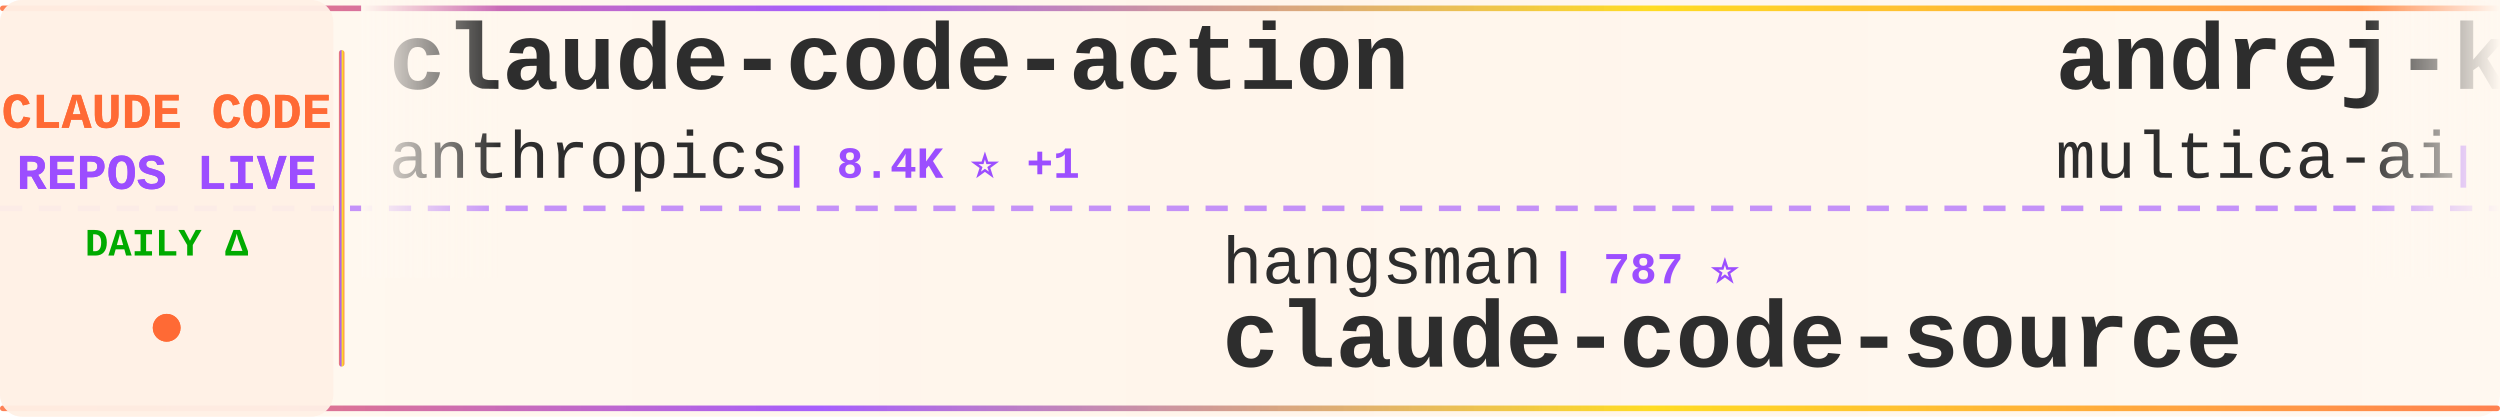
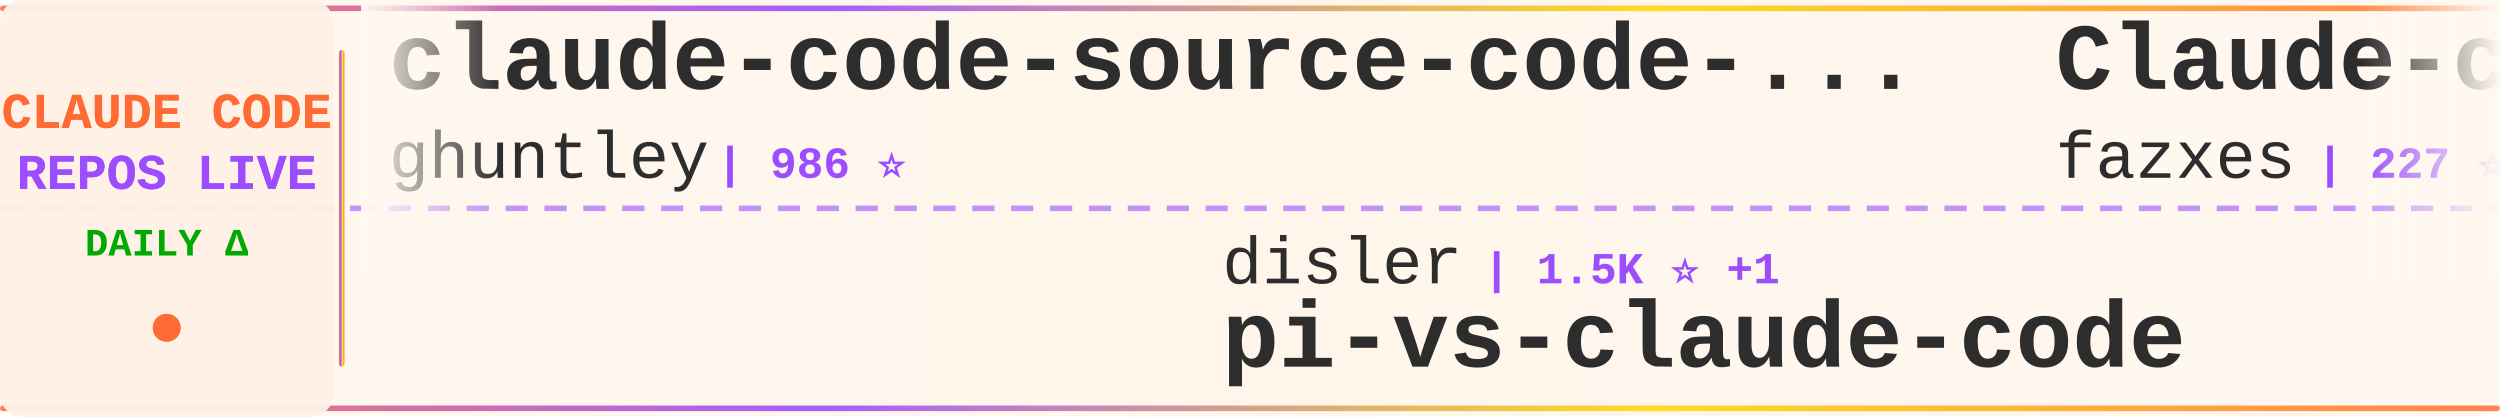
<svg xmlns="http://www.w3.org/2000/svg" width="900" height="150">
  <defs>
    <linearGradient id="tickerBg" x1="0%" y1="0%" x2="100%" y2="0%">
      <stop offset="0%" style="stop-color:#fff8f0;stop-opacity:0.98" />
      <stop offset="50%" style="stop-color:#fff5eb;stop-opacity:1" />
      <stop offset="100%" style="stop-color:#fff8f0;stop-opacity:0.98" />
    </linearGradient>
    <linearGradient id="borderGrad" x1="0%" y1="0%" x2="100%" y2="0%">
      <stop offset="0%" style="stop-color:#FF6B35;stop-opacity:0.85">
        <animate attributeName="stop-opacity" values="0.85;1;0.85" dur="2s" repeatCount="indefinite" />
      </stop>
      <stop offset="33%" style="stop-color:#9C4EFF;stop-opacity:0.9">
        <animate attributeName="stop-opacity" values="0.9;1;0.9" dur="2.2s" repeatCount="indefinite" />
      </stop>
      <stop offset="66%" style="stop-color:#FFD700;stop-opacity:0.85">
        <animate attributeName="stop-opacity" values="0.85;1;0.85" dur="1.8s" repeatCount="indefinite" />
      </stop>
      <stop offset="100%" style="stop-color:#FF6B35;stop-opacity:0.85">
        <animate attributeName="stop-opacity" values="0.85;1;0.85" dur="2s" repeatCount="indefinite" />
      </stop>
    </linearGradient>
    <filter id="textGlow">
      <feGaussianBlur stdDeviation="0.15" result="coloredBlur" />
      <feMerge>
        <feMergeNode in="coloredBlur" />
        <feMergeNode in="SourceGraphic" />
      </feMerge>
    </filter>
    <filter id="metricGlow">
      <feGaussianBlur stdDeviation="0.2" result="coloredBlur" />
      <feMerge>
        <feMergeNode in="coloredBlur" />
        <feMergeNode in="SourceGraphic" />
      </feMerge>
    </filter>
    <linearGradient id="leftFade" x1="0%" y1="0%" x2="100%" y2="0%">
      <stop offset="0%" style="stop-color:#fff8f0;stop-opacity:1" />
      <stop offset="100%" style="stop-color:#fff8f0;stop-opacity:0" />
    </linearGradient>
    <linearGradient id="rightFade" x1="0%" y1="0%" x2="100%" y2="0%">
      <stop offset="0%" style="stop-color:#fff8f0;stop-opacity:0" />
      <stop offset="100%" style="stop-color:#fff8f0;stop-opacity:1" />
    </linearGradient>
  </defs>
  <rect width="900" height="150" fill="url(#tickerBg)" rx="8" />
  <rect x="0" y="2" width="900" height="2" fill="url(#borderGrad)" rx="1" />
  <rect x="0" y="146" width="900" height="2" fill="url(#borderGrad)" rx="1" />
  <line x1="0" y1="75" x2="900" y2="75" stroke="#9C4EFF" stroke-width="2" stroke-dasharray="8 6" opacity="0.6" />
  <rect x="0" y="0" width="120" height="150" fill="#fff0e6" opacity="0.95" rx="8" />
  <text x="60" y="46" font-family="'Courier New', monospace" font-size="18" font-weight="bold" fill="#FF6B35" text-anchor="middle" filter="url(#textGlow)">
    CLAUDE CODE
  </text>
  <text x="60" y="68" font-family="'Courier New', monospace" font-size="18" font-weight="bold" fill="#9C4EFF" text-anchor="middle" filter="url(#textGlow)">
    REPOS LIVE
  </text>
  <text x="60" y="92" font-family="'Courier New', monospace" font-size="14" font-weight="bold" fill="#00aa00" text-anchor="middle">
    DAILY Δ
  </text>
  <circle cx="60" cy="118" r="5" fill="#FF6B35" filter="url(#metricGlow)">
    <animate attributeName="r" values="4;6;4" dur="1.5s" repeatCount="indefinite" />
    <animate attributeName="opacity" values="0.6;1;0.6" dur="1.5s" repeatCount="indefinite" />
  </circle>
  <rect x="122" y="18" width="2" height="114" fill="url(#borderGrad)" rx="1" />
  <clipPath id="tickerClip">
    <rect x="130" y="0" width="770" height="150" />
  </clipPath>
  <g clip-path="url(#tickerClip)">
    <g id="tickerItems">
      <animateTransform attributeName="transform" attributeType="XML" type="translate" from="0 0" to="-3000 0" dur="54s" repeatCount="indefinite" />
      <g transform="translate(0, 0)">
-         <text x="140" y="32" font-family="'Courier New', monospace" font-size="34" font-weight="bold" fill="#2d2d2d">claude-code-action</text>
-         <text x="140" y="64" font-family="'Courier New', monospace" font-size="24" font-weight="normal" fill="#2d2d2d" opacity="1.0">anthropics</text>
-         <text x="282" y="64" font-family="'Courier New', monospace" font-size="16" font-weight="bold" fill="#9C4EFF"> | 8.4K ⭐ +1</text>
+         <text x="140" y="32" font-family="'Courier New', monospace" font-size="34" font-weight="bold" fill="#2d2d2d">claude-code-source-code-...</text>
+         <text x="140" y="64" font-family="'Courier New', monospace" font-size="24" font-weight="normal" fill="#2d2d2d" opacity="1.0">ghuntley</text>
+         <text x="258" y="64" font-family="'Courier New', monospace" font-size="16" font-weight="bold" fill="#9C4EFF"> | 986 ⭐</text>
      </g>
      <g transform="translate(300, 0)">
-         <text x="140" y="102" font-family="'Courier New', monospace" font-size="24" font-weight="normal" fill="#2d2d2d" opacity="1.0">hangsman</text>
-         <text x="258" y="102" font-family="'Courier New', monospace" font-size="16" font-weight="bold" fill="#9C4EFF"> | 787 ⭐</text>
-         <text x="140" y="132" font-family="'Courier New', monospace" font-size="34" font-weight="bold" fill="#2d2d2d">claude-code-source</text>
+         <text x="140" y="102" font-family="'Courier New', monospace" font-size="24" font-weight="normal" fill="#2d2d2d" opacity="1.0">disler</text>
+         <text x="234" y="102" font-family="'Courier New', monospace" font-size="16" font-weight="bold" fill="#9C4EFF"> | 1.5K ⭐ +1</text>
+         <text x="140" y="132" font-family="'Courier New', monospace" font-size="34" font-weight="bold" fill="#2d2d2d">pi-vs-claude-code</text>
      </g>
      <g transform="translate(600, 0)">
-         <text x="140" y="32" font-family="'Courier New', monospace" font-size="34" font-weight="bold" fill="#2d2d2d">andrej-karpathy-skills</text>
-         <text x="140" y="64" font-family="'Courier New', monospace" font-size="24" font-weight="normal" fill="#2d2d2d" opacity="1.0">multica-ai</text>
-         <text x="282" y="64" font-family="'Courier New', monospace" font-size="16" font-weight="bold" fill="#9C4EFF"> | 195.5K ⭐ +50</text>
-       </g>
-       <g transform="translate(900, 0)">
-         <text x="140" y="102" font-family="'Courier New', monospace" font-size="24" font-weight="normal" fill="#2d2d2d" opacity="1.0">AprilNEA</text>
-         <text x="258" y="102" font-family="'Courier New', monospace" font-size="16" font-weight="bold" fill="#9C4EFF"> | 392 ⭐</text>
-         <text x="140" y="132" font-family="'Courier New', monospace" font-size="34" font-weight="bold" fill="#2d2d2d">claude-code-source</text>
-       </g>
-       <g transform="translate(1200, 0)">
        <text x="140" y="32" font-family="'Courier New', monospace" font-size="34" font-weight="bold" fill="#2d2d2d">Claude-code</text>
        <text x="140" y="64" font-family="'Courier New', monospace" font-size="24" font-weight="normal" fill="#2d2d2d" opacity="1.0">fazxes</text>
        <text x="234" y="64" font-family="'Courier New', monospace" font-size="16" font-weight="bold" fill="#9C4EFF"> | 227 ⭐</text>
      </g>
+       <g transform="translate(900, 0)">
+         <text x="140" y="102" font-family="'Courier New', monospace" font-size="24" font-weight="normal" fill="#2d2d2d" opacity="1.0">Maciek-roboblog</text>
+         <text x="342" y="102" font-family="'Courier New', monospace" font-size="16" font-weight="bold" fill="#9C4EFF"> | 8.5K ⭐ +2</text>
+         <text x="140" y="132" font-family="'Courier New', monospace" font-size="34" font-weight="bold" fill="#2d2d2d">Claude-Code-Usage-Monito...</text>
+       </g>
+       <g transform="translate(1200, 0)">
+         <text x="140" y="32" font-family="'Courier New', monospace" font-size="34" font-weight="bold" fill="#2d2d2d">claude-code-proxy</text>
+         <text x="140" y="64" font-family="'Courier New', monospace" font-size="24" font-weight="normal" fill="#2d2d2d" opacity="1.0">1rgs</text>
+         <text x="210" y="64" font-family="'Courier New', monospace" font-size="16" font-weight="bold" fill="#9C4EFF"> | 3.7K ⭐</text>
+       </g>
      <g transform="translate(1500, 0)">
-         <text x="140" y="102" font-family="'Courier New', monospace" font-size="24" font-weight="normal" fill="#2d2d2d" opacity="1.0">VoltAgent</text>
-         <text x="270" y="102" font-family="'Courier New', monospace" font-size="16" font-weight="bold" fill="#9C4EFF"> | 23.6K ⭐ +4</text>
-         <text x="140" y="132" font-family="'Courier New', monospace" font-size="34" font-weight="bold" fill="#2d2d2d">awesome-claude-code-suba...</text>
+         <text x="140" y="102" font-family="'Courier New', monospace" font-size="24" font-weight="normal" fill="#2d2d2d" opacity="1.0">jeremylongshore</text>
+         <text x="342" y="102" font-family="'Courier New', monospace" font-size="16" font-weight="bold" fill="#9C4EFF"> | 2.5K ⭐ +1</text>
+         <text x="140" y="132" font-family="'Courier New', monospace" font-size="34" font-weight="bold" fill="#2d2d2d">claude-code-plugins-plus...</text>
      </g>
      <g transform="translate(1800, 0)">
-         <text x="140" y="32" font-family="'Courier New', monospace" font-size="34" font-weight="bold" fill="#2d2d2d">claude-code-security-rev...</text>
-         <text x="140" y="64" font-family="'Courier New', monospace" font-size="24" font-weight="normal" fill="#2d2d2d" opacity="1.0">anthropics</text>
-         <text x="282" y="64" font-family="'Courier New', monospace" font-size="16" font-weight="bold" fill="#9C4EFF"> | 5.6K ⭐ +1</text>
+         <text x="140" y="32" font-family="'Courier New', monospace" font-size="34" font-weight="bold" fill="#2d2d2d">Claude-Code</text>
+         <text x="140" y="64" font-family="'Courier New', monospace" font-size="24" font-weight="normal" fill="#2d2d2d" opacity="1.0">pengchengneo</text>
+         <text x="306" y="64" font-family="'Courier New', monospace" font-size="16" font-weight="bold" fill="#9C4EFF"> | 1.7K ⭐</text>
      </g>
      <g transform="translate(2100, 0)">
-         <text x="140" y="102" font-family="'Courier New', monospace" font-size="24" font-weight="normal" fill="#2d2d2d" opacity="1.0">frankbria</text>
-         <text x="270" y="102" font-family="'Courier New', monospace" font-size="16" font-weight="bold" fill="#9C4EFF"> | 9.6K ⭐ +1</text>
-         <text x="140" y="132" font-family="'Courier New', monospace" font-size="34" font-weight="bold" fill="#2d2d2d">ralph-claude-code</text>
+         <text x="140" y="102" font-family="'Courier New', monospace" font-size="24" font-weight="normal" fill="#2d2d2d" opacity="1.0">Windy3f3f3f3f</text>
+         <text x="318" y="102" font-family="'Courier New', monospace" font-size="16" font-weight="bold" fill="#9C4EFF"> | 2.4K ⭐ +2</text>
+         <text x="140" y="132" font-family="'Courier New', monospace" font-size="34" font-weight="bold" fill="#2d2d2d">claude-code-from-scratch</text>
      </g>
      <g transform="translate(2400, 0)">
-         <text x="140" y="32" font-family="'Courier New', monospace" font-size="34" font-weight="bold" fill="#2d2d2d">claude-code-cheat-sheet</text>
-         <text x="140" y="64" font-family="'Courier New', monospace" font-size="24" font-weight="normal" fill="#2d2d2d" opacity="1.0">Njengah</text>
-         <text x="246" y="64" font-family="'Courier New', monospace" font-size="16" font-weight="bold" fill="#9C4EFF"> | 1.9K ⭐</text>
+         <text x="140" y="32" font-family="'Courier New', monospace" font-size="34" font-weight="bold" fill="#2d2d2d">edmunds-claude-code</text>
+         <text x="140" y="64" font-family="'Courier New', monospace" font-size="24" font-weight="normal" fill="#2d2d2d" opacity="1.0">edmund-io</text>
+         <text x="270" y="64" font-family="'Courier New', monospace" font-size="16" font-weight="bold" fill="#9C4EFF"> | 1.5K ⭐</text>
      </g>
      <g transform="translate(2700, 0)">
-         <text x="140" y="102" font-family="'Courier New', monospace" font-size="24" font-weight="normal" fill="#2d2d2d" opacity="1.0">pedrohcgs</text>
-         <text x="270" y="102" font-family="'Courier New', monospace" font-size="16" font-weight="bold" fill="#9C4EFF"> | 1.4K ⭐</text>
-         <text x="140" y="132" font-family="'Courier New', monospace" font-size="34" font-weight="bold" fill="#2d2d2d">claude-code-my-workflow</text>
+         <text x="140" y="102" font-family="'Courier New', monospace" font-size="24" font-weight="normal" fill="#2d2d2d" opacity="1.0">huangjia2019</text>
+         <text x="306" y="102" font-family="'Courier New', monospace" font-size="16" font-weight="bold" fill="#9C4EFF"> | 1.0K ⭐</text>
+         <text x="140" y="132" font-family="'Courier New', monospace" font-size="34" font-weight="bold" fill="#2d2d2d">claude-code-engineering</text>
      </g>
      <g transform="translate(3000, 0)">
-         <text x="140" y="32" font-family="'Courier New', monospace" font-size="34" font-weight="bold" fill="#2d2d2d">claude-code-action</text>
-         <text x="140" y="64" font-family="'Courier New', monospace" font-size="24" font-weight="normal" fill="#2d2d2d" opacity="1.0">anthropics</text>
-         <text x="282" y="64" font-family="'Courier New', monospace" font-size="16" font-weight="bold" fill="#9C4EFF"> | 8.4K ⭐ +1</text>
+         <text x="140" y="32" font-family="'Courier New', monospace" font-size="34" font-weight="bold" fill="#2d2d2d">claude-code-source-code-...</text>
+         <text x="140" y="64" font-family="'Courier New', monospace" font-size="24" font-weight="normal" fill="#2d2d2d" opacity="1.0">ghuntley</text>
+         <text x="258" y="64" font-family="'Courier New', monospace" font-size="16" font-weight="bold" fill="#9C4EFF"> | 986 ⭐</text>
      </g>
      <g transform="translate(3300, 0)">
-         <text x="140" y="102" font-family="'Courier New', monospace" font-size="24" font-weight="normal" fill="#2d2d2d" opacity="1.0">hangsman</text>
-         <text x="258" y="102" font-family="'Courier New', monospace" font-size="16" font-weight="bold" fill="#9C4EFF"> | 787 ⭐</text>
-         <text x="140" y="132" font-family="'Courier New', monospace" font-size="34" font-weight="bold" fill="#2d2d2d">claude-code-source</text>
+         <text x="140" y="102" font-family="'Courier New', monospace" font-size="24" font-weight="normal" fill="#2d2d2d" opacity="1.0">disler</text>
+         <text x="234" y="102" font-family="'Courier New', monospace" font-size="16" font-weight="bold" fill="#9C4EFF"> | 1.5K ⭐ +1</text>
+         <text x="140" y="132" font-family="'Courier New', monospace" font-size="34" font-weight="bold" fill="#2d2d2d">pi-vs-claude-code</text>
      </g>
      <g transform="translate(3600, 0)">
-         <text x="140" y="32" font-family="'Courier New', monospace" font-size="34" font-weight="bold" fill="#2d2d2d">andrej-karpathy-skills</text>
-         <text x="140" y="64" font-family="'Courier New', monospace" font-size="24" font-weight="normal" fill="#2d2d2d" opacity="1.0">multica-ai</text>
-         <text x="282" y="64" font-family="'Courier New', monospace" font-size="16" font-weight="bold" fill="#9C4EFF"> | 195.5K ⭐ +50</text>
+         <text x="140" y="32" font-family="'Courier New', monospace" font-size="34" font-weight="bold" fill="#2d2d2d">Claude-code</text>
+         <text x="140" y="64" font-family="'Courier New', monospace" font-size="24" font-weight="normal" fill="#2d2d2d" opacity="1.0">fazxes</text>
+         <text x="234" y="64" font-family="'Courier New', monospace" font-size="16" font-weight="bold" fill="#9C4EFF"> | 227 ⭐</text>
      </g>
      <g transform="translate(3900, 0)">
-         <text x="140" y="102" font-family="'Courier New', monospace" font-size="24" font-weight="normal" fill="#2d2d2d" opacity="1.0">AprilNEA</text>
-         <text x="258" y="102" font-family="'Courier New', monospace" font-size="16" font-weight="bold" fill="#9C4EFF"> | 392 ⭐</text>
-         <text x="140" y="132" font-family="'Courier New', monospace" font-size="34" font-weight="bold" fill="#2d2d2d">claude-code-source</text>
+         <text x="140" y="102" font-family="'Courier New', monospace" font-size="24" font-weight="normal" fill="#2d2d2d" opacity="1.0">Maciek-roboblog</text>
+         <text x="342" y="102" font-family="'Courier New', monospace" font-size="16" font-weight="bold" fill="#9C4EFF"> | 8.5K ⭐ +2</text>
+         <text x="140" y="132" font-family="'Courier New', monospace" font-size="34" font-weight="bold" fill="#2d2d2d">Claude-Code-Usage-Monito...</text>
      </g>
    </g>
  </g>
  <rect x="130" y="0" width="50" height="100" fill="url(#leftFade)" />
  <rect x="850" y="0" width="50" height="100" fill="url(#rightFade)" />
</svg>
